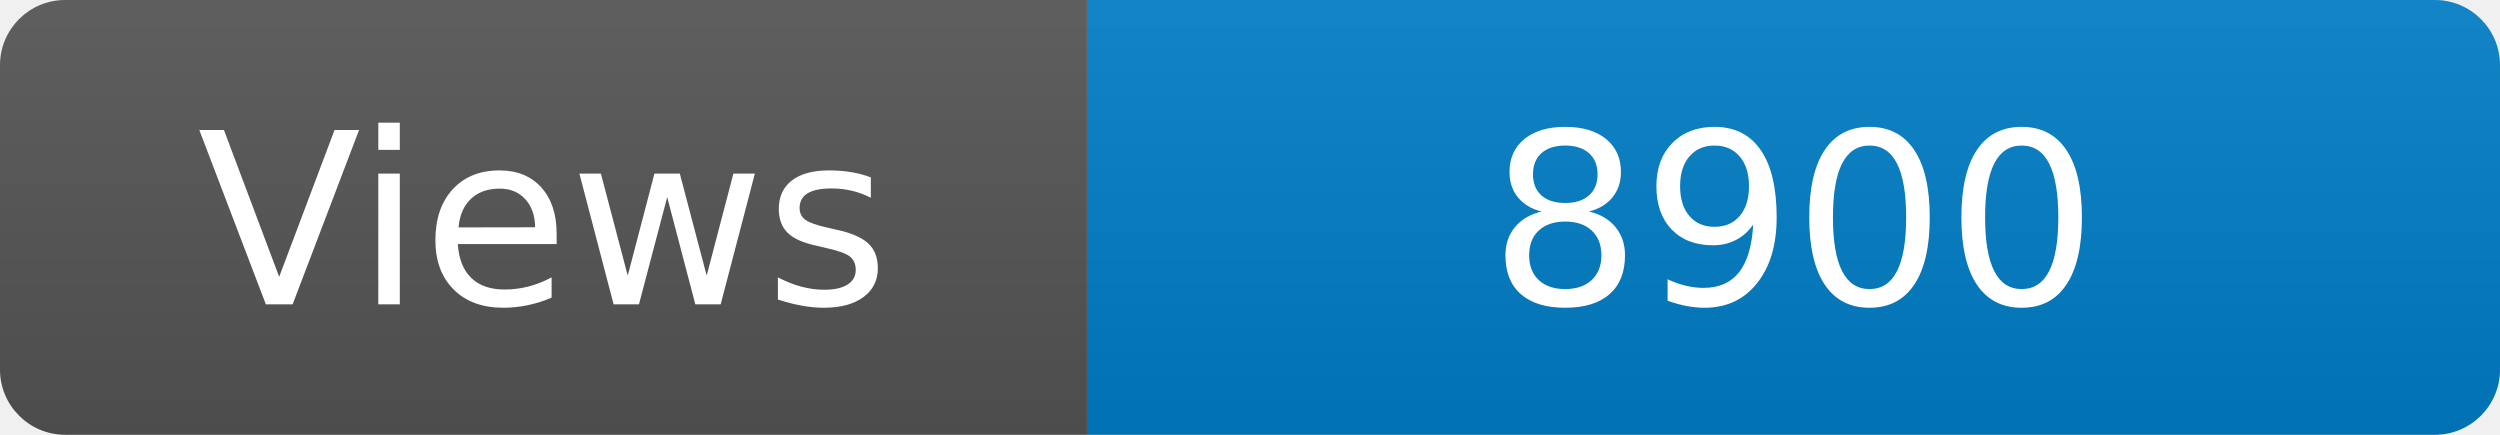
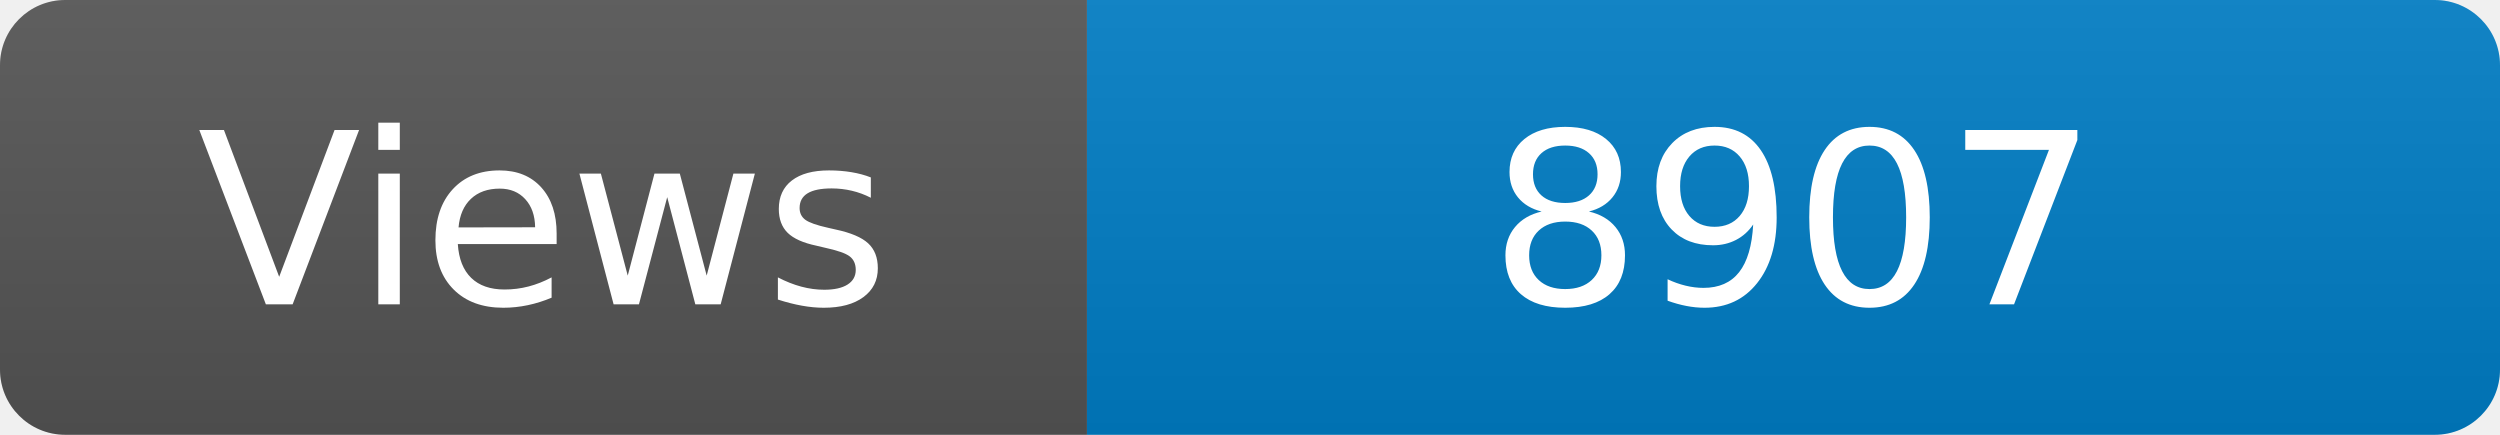
<svg xmlns="http://www.w3.org/2000/svg" width="115" height="20" role="img" aria-label="Maintained?: yes">
  <linearGradient id="s" x2="0" y2="100%">
    <stop offset="0" stop-color="#bbb" stop-opacity=".1" />
    <stop offset="1" stop-opacity=".1" />
  </linearGradient>
  <clipPath id="r">
    <rect width="115" height="20" rx="3" fill="#fff" />
  </clipPath>
  <g clip-path="url(#r)">
    <rect width="50" height="20" fill="#555" />
    <rect x="50" width="160" height="20" fill="#007ec6" />
    <rect width="115" height="20" fill="url(#s)" />
  </g>
  <g fill="#fff" text-anchor="middle" font-family="Verdana,Geneva,DejaVu Sans,sans-serif" font-size="110">
    <text x="250" y="140" transform="scale(.1)" fill="#fff">Views</text>
-     <text x="825" y="140" transform="scale(.1)" fill="#fff">8900</text>
+     <text x="825" y="140" transform="scale(.1)" fill="#fff">8907</text>
  </g>
</svg>
